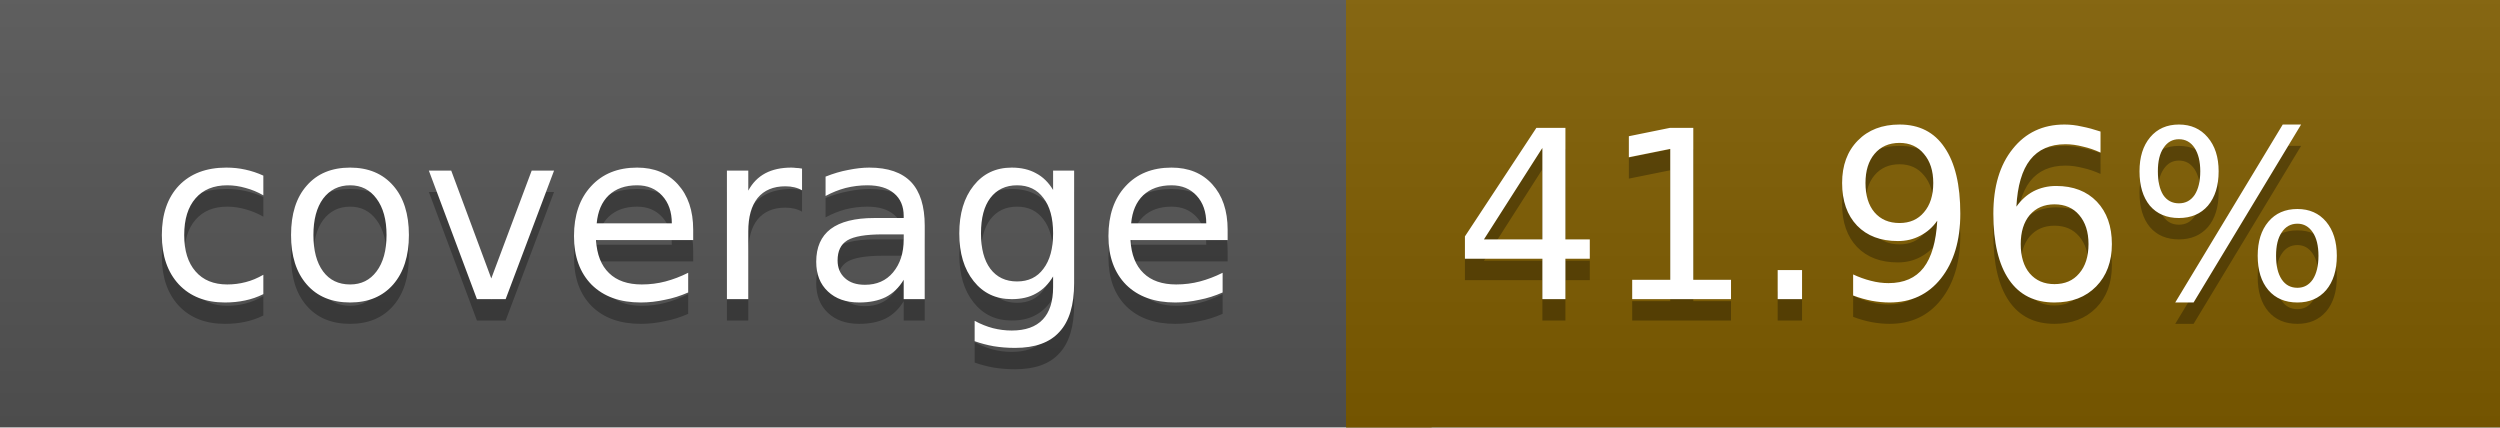
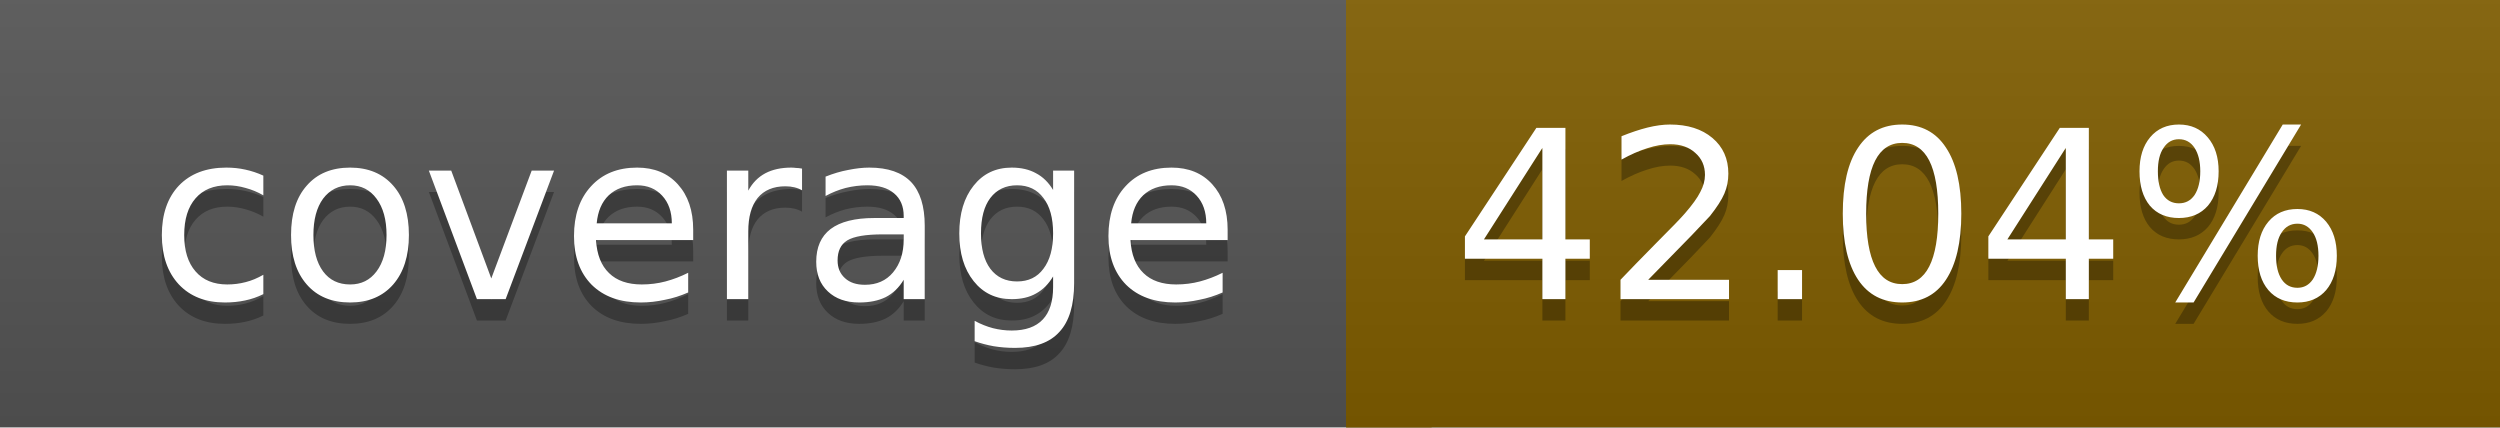
<svg xmlns="http://www.w3.org/2000/svg" width="117" height="20">
  <linearGradient id="a" x2="0" y2="100%">
    <stop offset="0" stop-color="#bbb" stop-opacity=".1" />
    <stop offset="1" stop-opacity=".1" />
  </linearGradient>
  <rect rx="0" width="117" height="20" fill="#555" />
  <rect rx="0" x="63" width="54" height="20" fill="#805d00" />
  <path fill="#805d00" d="M63 0h4v20h-4z" />
  <rect rx="0" width="117" height="20" fill="url(#a)" />
  <g fill="#fff" text-anchor="middle" font-family="DejaVu Sans,Verdana,Geneva,sans-serif" font-size="11">
    <text x="32.5" y="15" fill="#010101" fill-opacity=".3">coverage</text>
    <text x="32.5" y="14">coverage</text>
-     <text x="89" y="15" fill="#010101" fill-opacity=".3">41.96%</text>
-     <text x="89" y="14">41.96%</text>
+     <text x="89" y="15" fill="#010101" fill-opacity=".3">42.04%</text>
+     <text x="89" y="14">42.04%</text>
  </g>
</svg>
